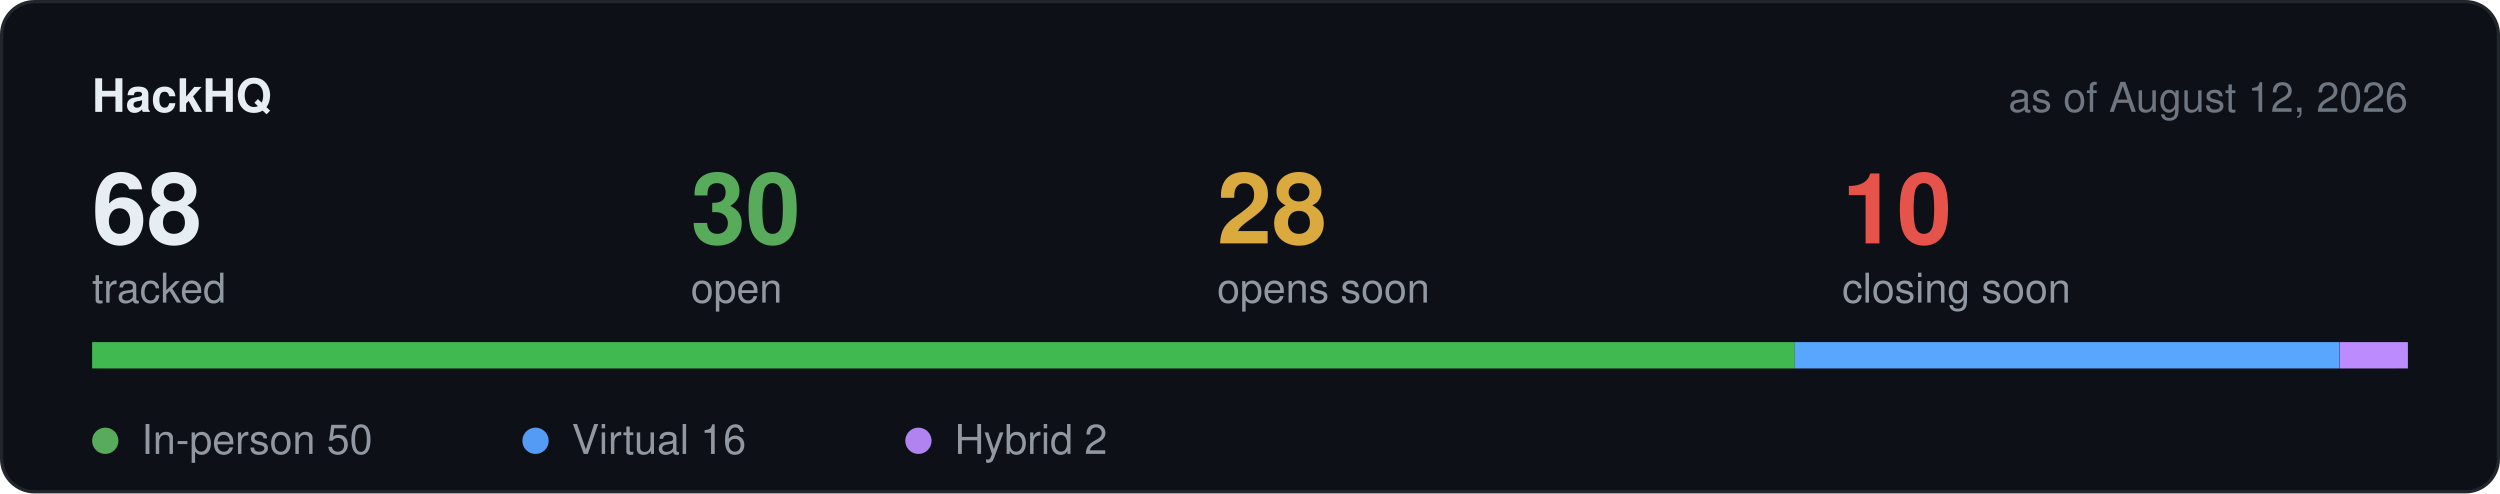
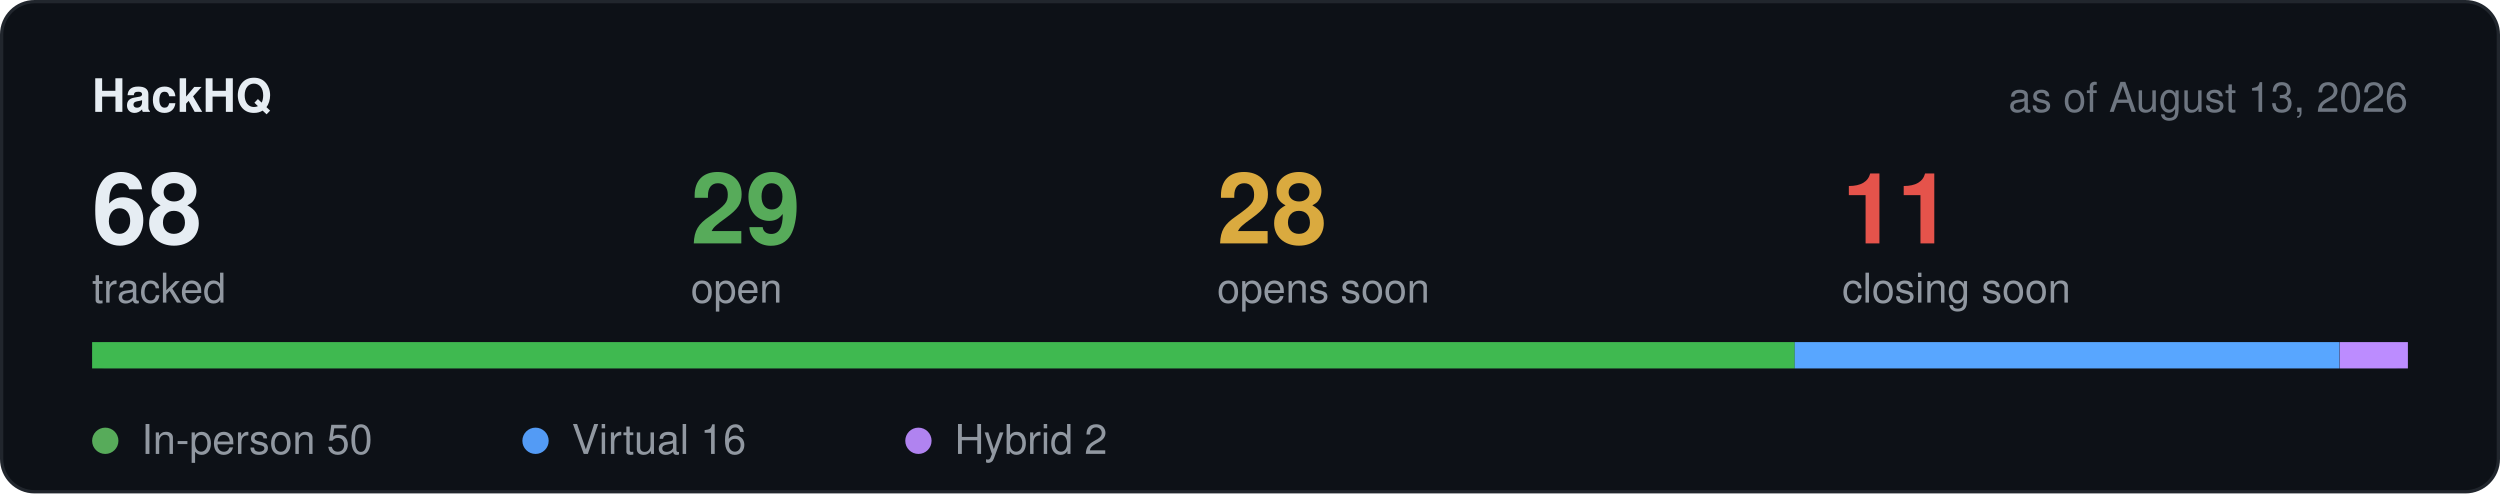
<svg xmlns="http://www.w3.org/2000/svg" width="760" height="150" viewBox="0 0 760 150" role="img" aria-label="Hackathon stats">
  <rect x="0.5" y="0.5" width="759" height="149" rx="10" fill="#0d1117" stroke="#21262d" />
  <text x="28" y="34" font-family="-apple-system,BlinkMacSystemFont,Segoe UI,Helvetica,Arial,sans-serif" font-size="14" font-weight="600" fill="#e6edf3">HackHQ</text>
-   <text x="732" y="34" text-anchor="end" font-family="-apple-system,BlinkMacSystemFont,Segoe UI,Helvetica,Arial,sans-serif" font-size="12.5" fill="#6e7681">as of August 12, 2026</text>
+   <text x="732" y="34" text-anchor="end" font-family="-apple-system,BlinkMacSystemFont,Segoe UI,Helvetica,Arial,sans-serif" font-size="12.5" fill="#6e7681">as of August 13, 2026</text>
  <text x="28" y="74" font-family="-apple-system,BlinkMacSystemFont,Segoe UI,Helvetica,Arial,sans-serif" font-size="30" font-weight="600" fill="#e6edf3">68</text>
  <text x="28" y="92" font-family="-apple-system,BlinkMacSystemFont,Segoe UI,Helvetica,Arial,sans-serif" font-size="12.5" fill="#9198a1">tracked</text>
-   <text x="210" y="74" font-family="-apple-system,BlinkMacSystemFont,Segoe UI,Helvetica,Arial,sans-serif" font-size="30" font-weight="600" fill="#57ab5a">30</text>
+   <text x="210" y="74" font-family="-apple-system,BlinkMacSystemFont,Segoe UI,Helvetica,Arial,sans-serif" font-size="30" font-weight="600" fill="#57ab5a">29</text>
  <text x="210" y="92" font-family="-apple-system,BlinkMacSystemFont,Segoe UI,Helvetica,Arial,sans-serif" font-size="12.5" fill="#9198a1">open</text>
  <text x="370" y="74" font-family="-apple-system,BlinkMacSystemFont,Segoe UI,Helvetica,Arial,sans-serif" font-size="30" font-weight="600" fill="#daaa3f">28</text>
  <text x="370" y="92" font-family="-apple-system,BlinkMacSystemFont,Segoe UI,Helvetica,Arial,sans-serif" font-size="12.5" fill="#9198a1">opens soon</text>
-   <text x="560" y="74" font-family="-apple-system,BlinkMacSystemFont,Segoe UI,Helvetica,Arial,sans-serif" font-size="30" font-weight="600" fill="#e5534b">10</text>
+   <text x="560" y="74" font-family="-apple-system,BlinkMacSystemFont,Segoe UI,Helvetica,Arial,sans-serif" font-size="30" font-weight="600" fill="#e5534b">11</text>
  <text x="560" y="92" font-family="-apple-system,BlinkMacSystemFont,Segoe UI,Helvetica,Arial,sans-serif" font-size="12.5" fill="#9198a1">closing soon</text>
  <rect x="28" y="104" width="704" height="8" rx="4" fill="#21262d" />
  <rect x="28.0" y="104" width="517.6" height="8" fill="#3fb950" />
  <rect x="545.6" y="104" width="165.6" height="8" fill="#58a6ff" />
  <rect x="711.3" y="104" width="20.7" height="8" fill="#bc8cff" />
  <circle cx="32" cy="134" r="4" fill="#57ab5a" />
  <text x="43" y="138" font-family="-apple-system,BlinkMacSystemFont,Segoe UI,Helvetica,Arial,sans-serif" font-size="12.5" fill="#9198a1">In-person 50</text>
  <circle cx="162.8" cy="134" r="4" fill="#539bf5" />
  <text x="173.8" y="138" font-family="-apple-system,BlinkMacSystemFont,Segoe UI,Helvetica,Arial,sans-serif" font-size="12.5" fill="#9198a1">Virtual 16</text>
  <circle cx="279.2" cy="134" r="4" fill="#b083f0" />
  <text x="290.2" y="138" font-family="-apple-system,BlinkMacSystemFont,Segoe UI,Helvetica,Arial,sans-serif" font-size="12.5" fill="#9198a1">Hybrid 2</text>
</svg>
